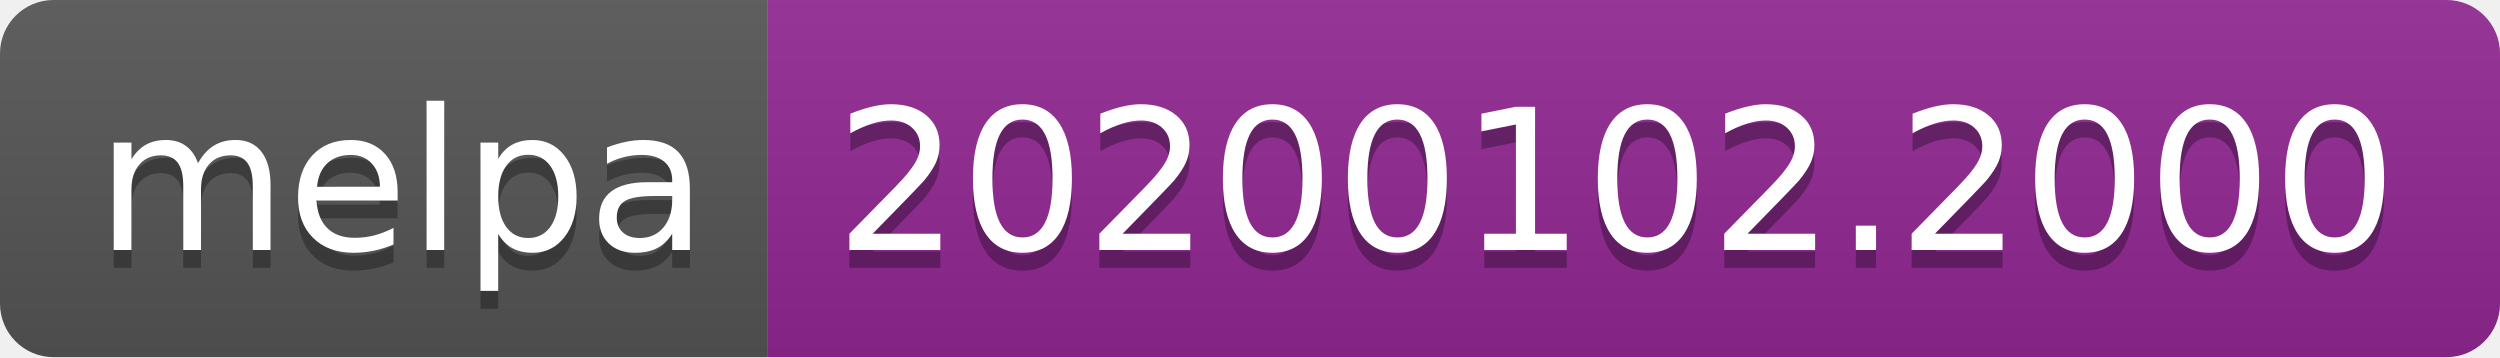
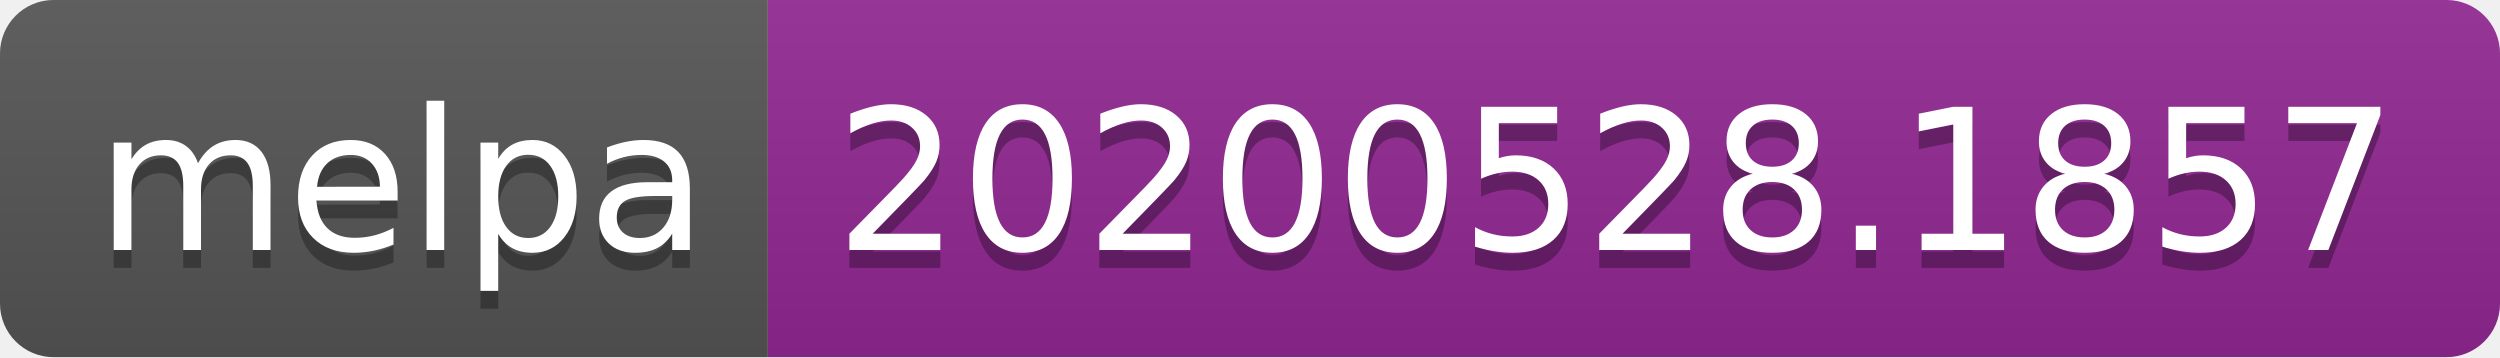
<svg xmlns="http://www.w3.org/2000/svg" width="140" height="20">
  <linearGradient id="s" x2="0" y2="100%">
    <stop offset="0" stop-color="#bbb" stop-opacity=".1" />
    <stop offset="1" stop-opacity=".1" />
  </linearGradient>
  <clipPath id="r">
    <rect width="140" height="20" rx="3" fill="#fff" />
  </clipPath>
  <g clip-path="url(#r)">
    <rect width="43" height="20" fill="#555" />
    <rect x="43" width="97" height="20" fill="#922793" />
    <rect width="140" height="20" fill="url(#s)" />
  </g>
  <g fill="#fff" text-anchor="middle" font-family="Verdana,Geneva,DejaVu Sans,sans-serif" text-rendering="geometricPrecision" font-size="110">
    <text x="225" y="150" fill="#010101" fill-opacity=".3" transform="scale(.1)" textLength="330">melpa</text>
    <text x="225" y="140" transform="scale(.1)" textLength="330">melpa</text>
-     <text x="905" y="150" fill="#010101" fill-opacity=".3" transform="scale(.1)" textLength="870">20200102.2000</text>
-     <text x="905" y="140" transform="scale(.1)" textLength="870">20200102.2000</text>
+     <text x="905" y="150" fill="#010101" fill-opacity=".3" transform="scale(.1)" textLength="870">20200528.1857</text>
+     <text x="905" y="140" transform="scale(.1)" textLength="870">20200528.1857</text>
  </g>
</svg>
